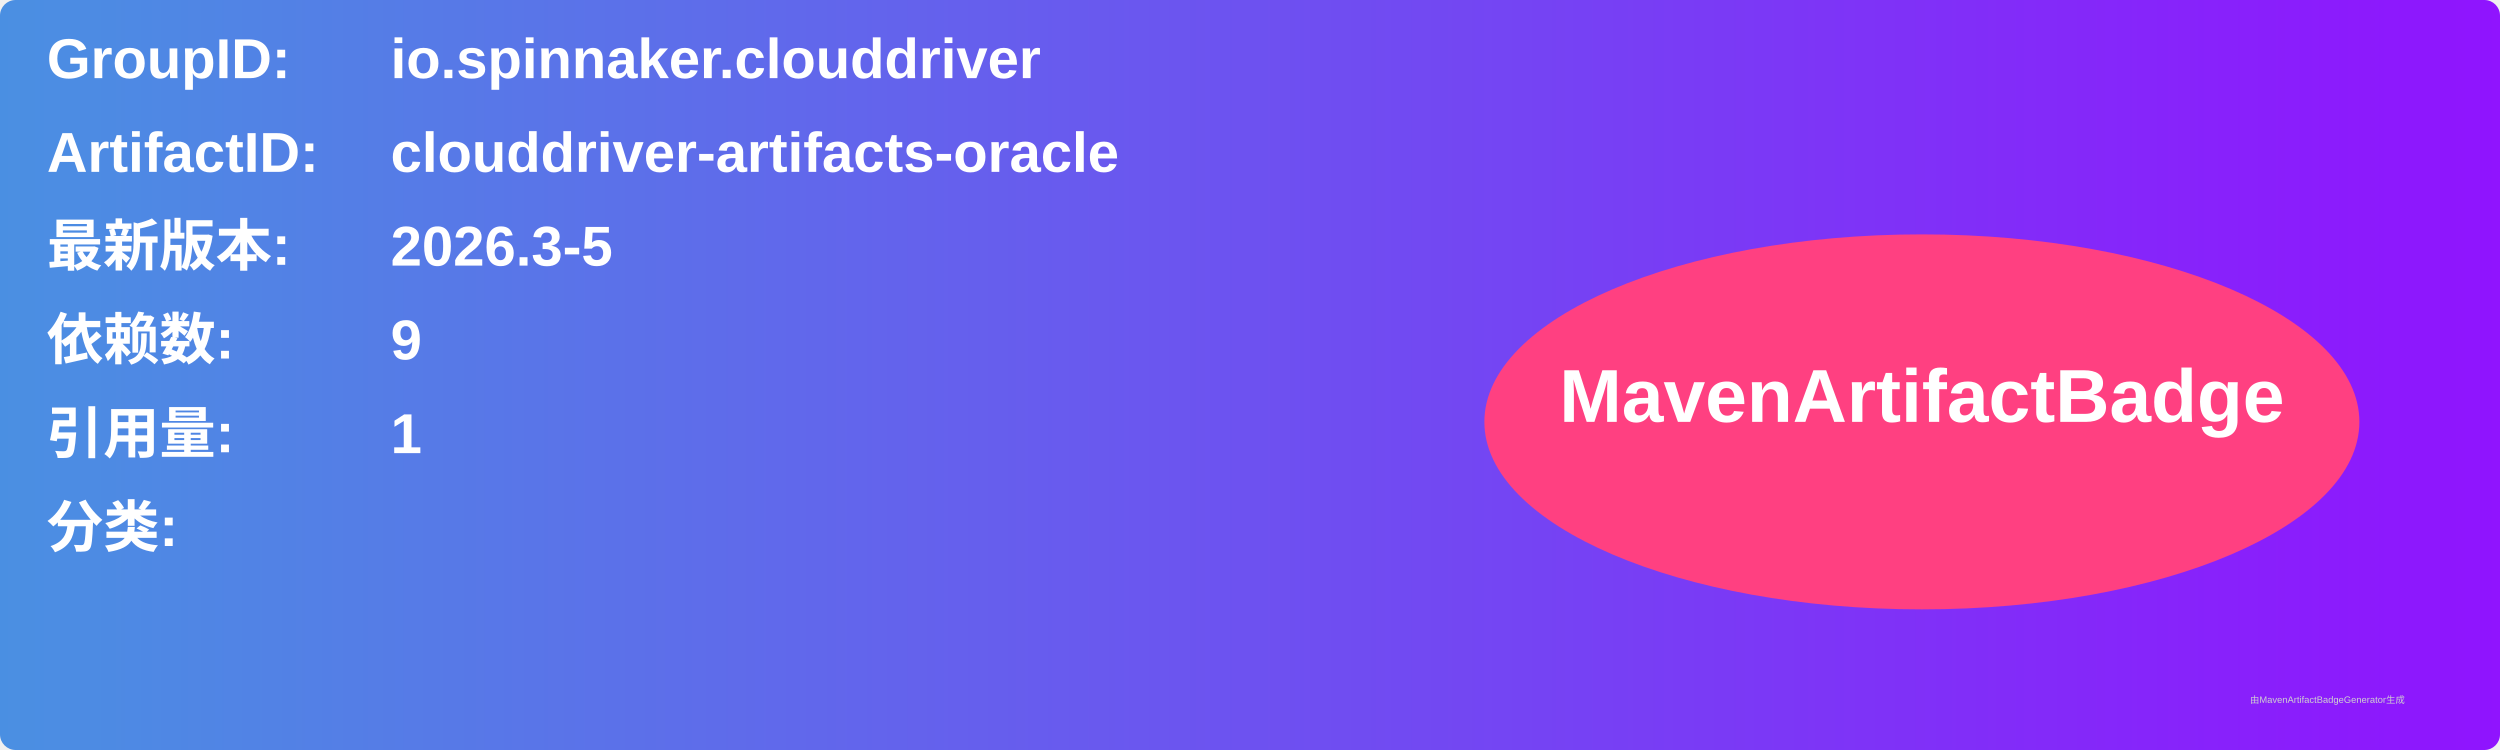
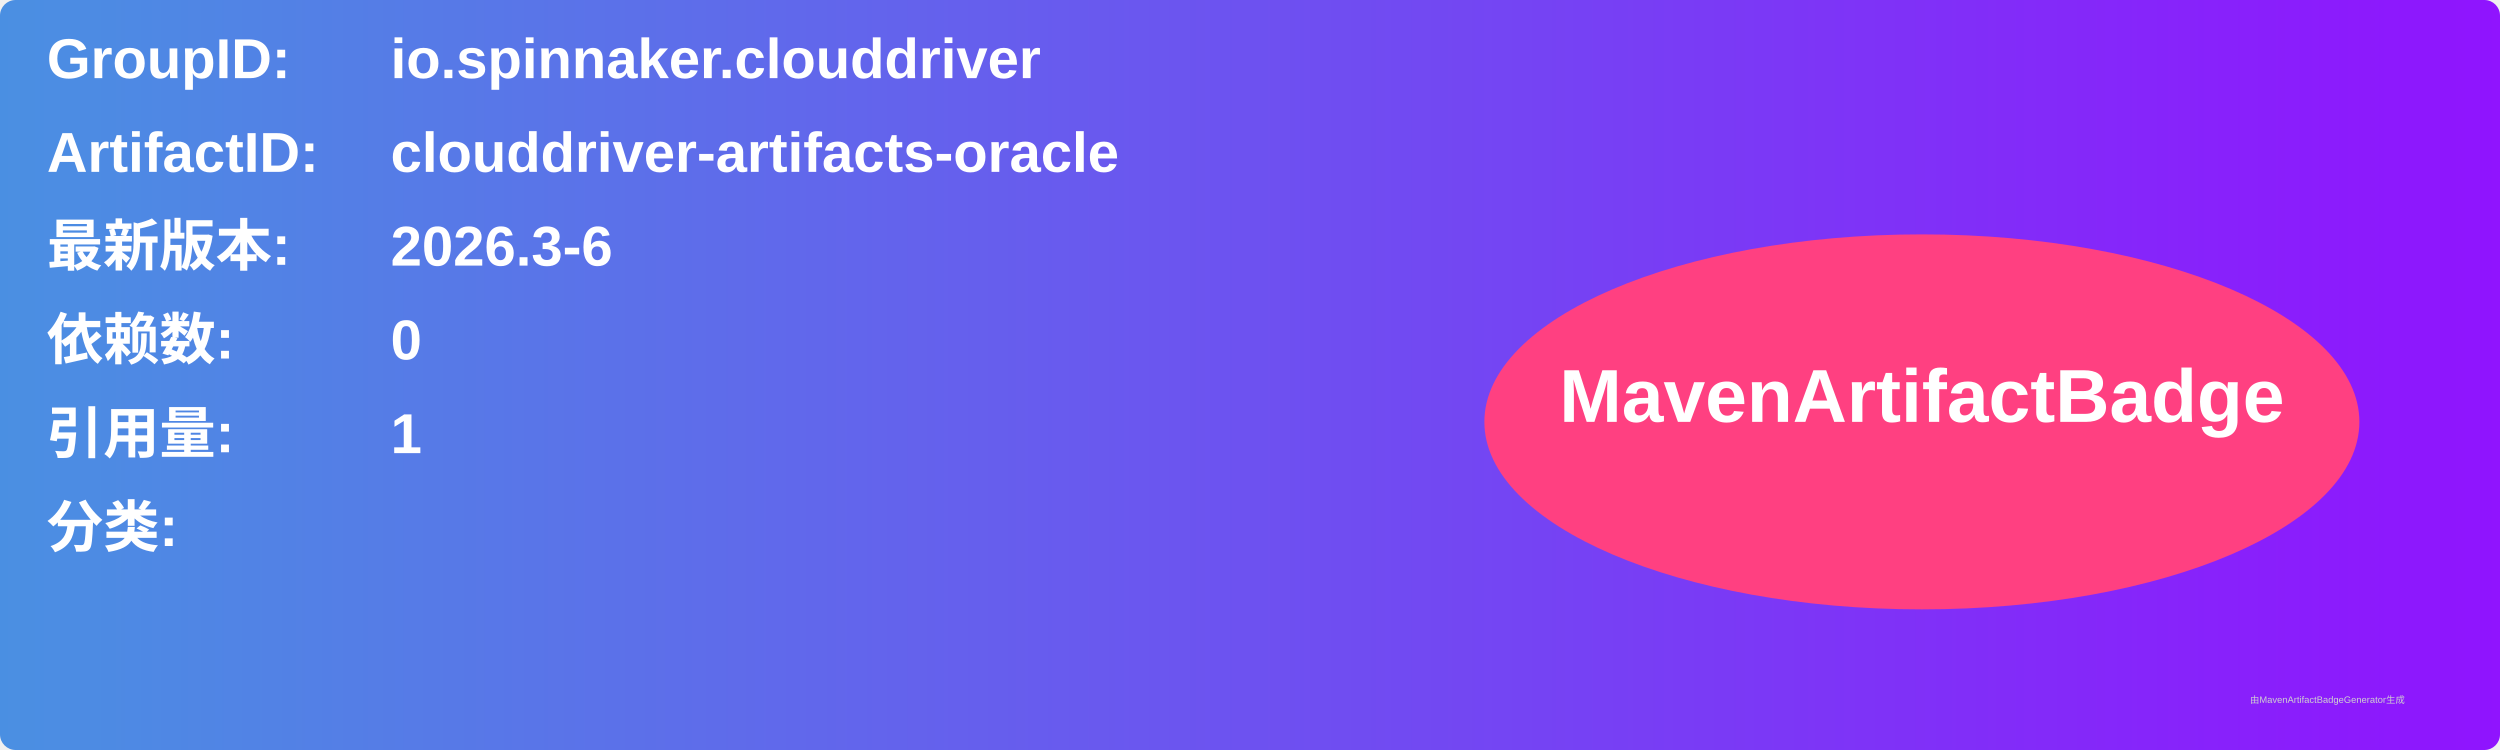
<svg xmlns="http://www.w3.org/2000/svg" width="800" height="240" viewBox="0 0 800 240">
  <linearGradient id="grad" x1="0%" y1="0%" x2="100%" y2="0%">
    <stop offset="0%" stop-color="#4a90e2" />
    <stop offset="100%" stop-color="#9013fe" />
  </linearGradient>
  <rect width="100%" height="100%" rx="5" ry="5" fill="url(#grad)" />
  <g transform="translate(15, 15)">
    <text x="0" y="10" font-family="Arial" font-size="18" fill="white" font-weight="bold" width="260">GroupID:</text>
    <text x="110" y="10" font-family="Arial" font-size="18" fill="white" font-weight="bold" width="460">io.spinnaker.clouddriver</text>
    <text x="0" y="40" font-family="Arial" font-size="18" fill="white" font-weight="bold" width="260">ArtifactID:</text>
    <text x="110" y="40" font-family="Arial" font-size="18" fill="white" font-weight="bold" width="460">clouddriver-artifacts-oracle</text>
    <text x="0" y="70" font-family="Arial" font-size="18" fill="white" font-weight="bold">最新版本:</text>
    <text x="110" y="70" font-family="Arial" font-size="18" fill="white" font-weight="bold">
-       <tspan font-weight="bold">2026.3-5</tspan>
+       <tspan font-weight="bold">2026.3-6</tspan>
    </text>
    <text x="0" y="100" font-family="Arial" font-size="18" fill="white" font-weight="bold">依赖数: </text>
    <text x="110" y="100" font-family="Arial" font-size="18" fill="white">
-       <tspan font-weight="bold">9</tspan>
+       <tspan font-weight="bold">0</tspan>
    </text>
    <text x="0" y="130" font-family="Arial" font-size="18" fill="white" font-weight="bold">引用量: </text>
    <text x="110" y="130" font-family="Arial" font-size="18" fill="white">
      <tspan font-weight="bold">1</tspan>
    </text>
    <text x="0" y="160" font-family="Arial" font-size="18" fill="white" font-weight="bold">分类:</text>
    <text x="10" y="190" font-family="Arial" font-size="10" fill="white">
      <tspan font-weight="bold" />
    </text>
    <ellipse cx="600" cy="120" rx="140" ry="60" fill="#ff4081" />
    <text x="600" y="120" text-anchor="middle" font-family="Arial" font-size="24" fill="white" font-weight="bold">MavenArtifactBadge</text>
  </g>
  <text x="720" y="225" font-family="Arial" font-size="3" fill="#d0d0d0">由MavenArtifactBadgeGenerator生成</text>
</svg>
